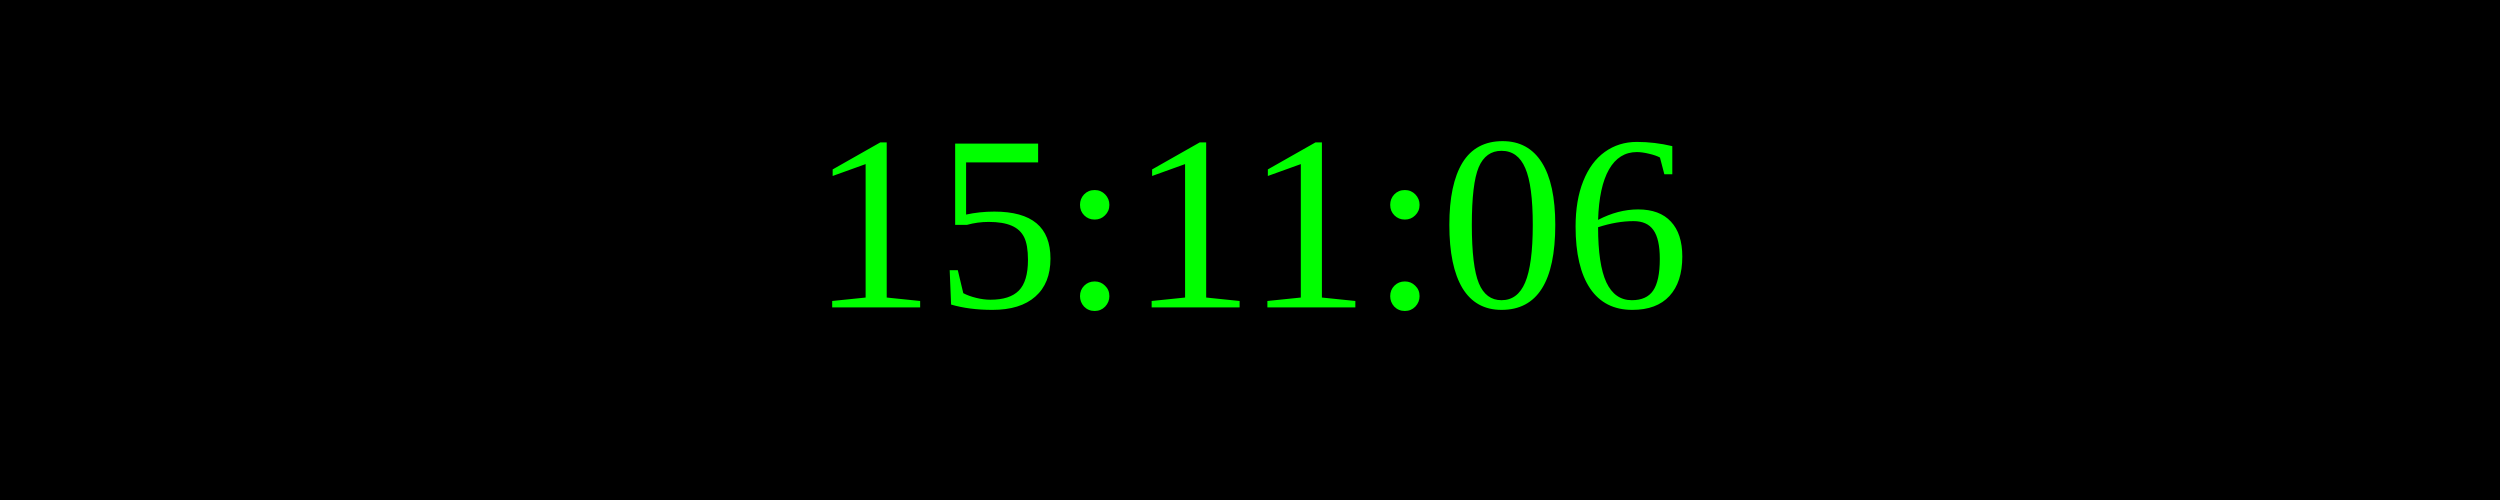
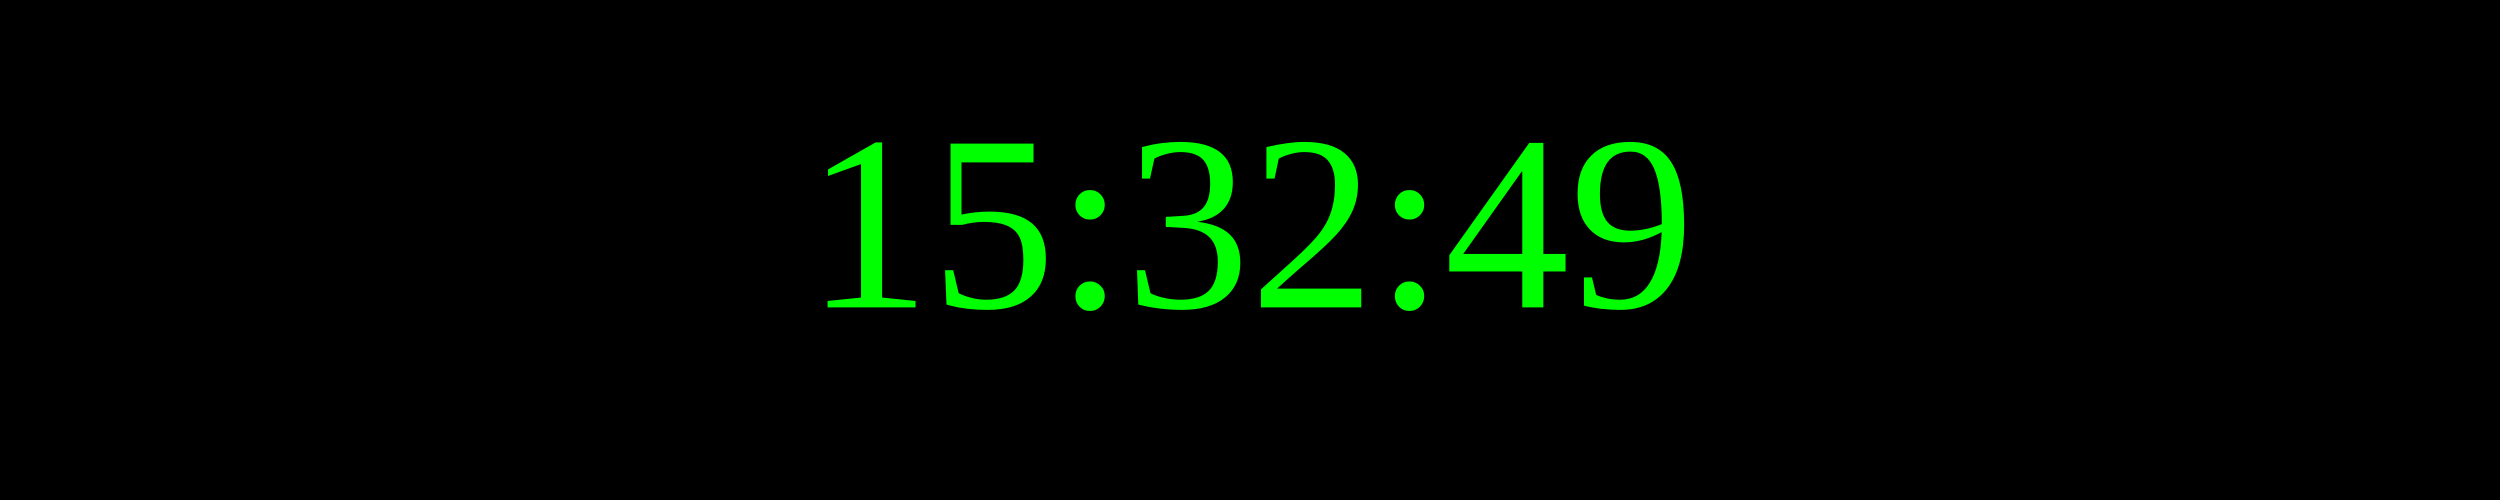
<svg xmlns="http://www.w3.org/2000/svg" width="250" height="50">
  <rect width="100%" height="100%" fill="black" />
  <text x="50%" y="50%" font-size="25" fill="lime" text-anchor="middle" dominant-baseline="middle">
- 15:11:06
+ 15:32:49
</text>
</svg>
